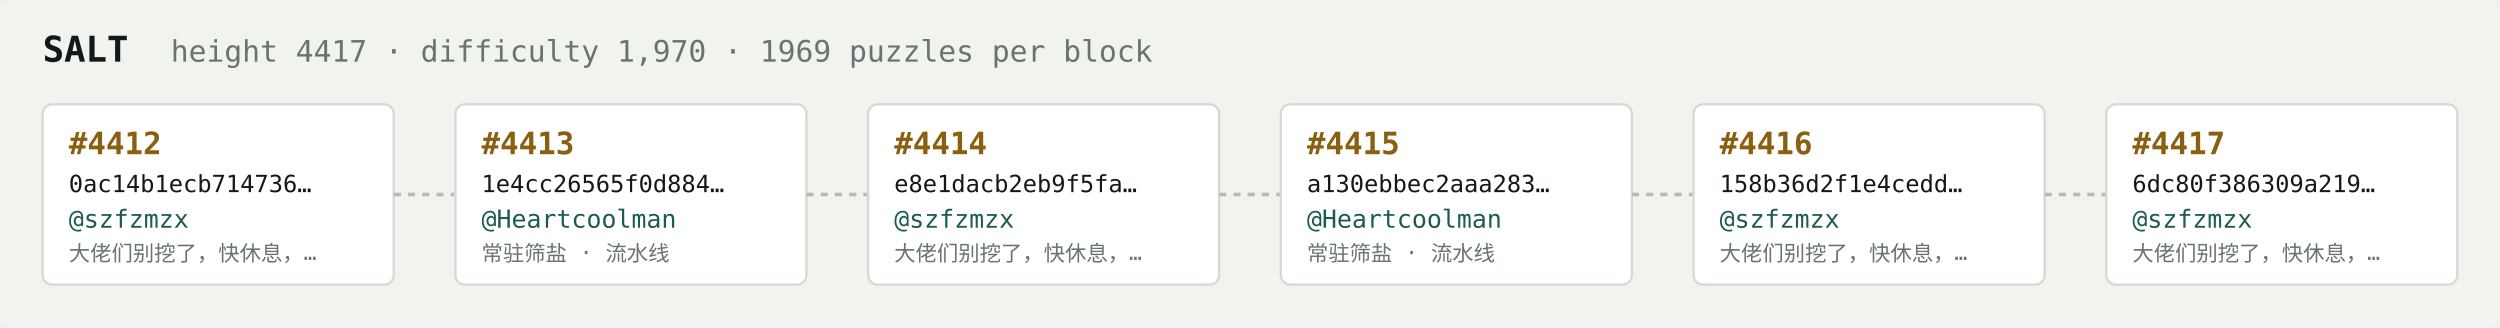
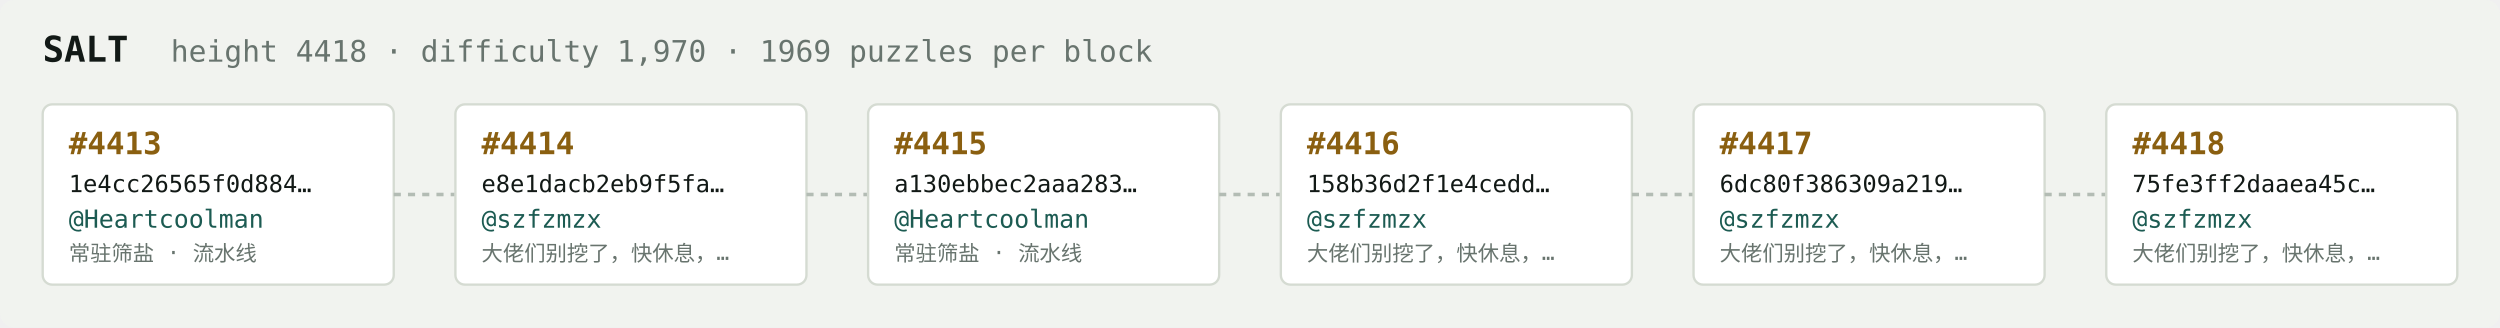
<svg xmlns="http://www.w3.org/2000/svg" width="1054" height="138" viewBox="0 0 1054 138" font-family="ui-monospace,SFMono-Regular,Menlo,monospace">
  <rect fill="#f1f3ef" width="1054" height="138" rx="6" />
  <text x="18" y="26" fill="#121916" font-size="15" font-weight="700">SALT</text>
-   <text x="72" y="26" fill="#68746e" font-size="12.5">height 4417 · difficulty 1,970 · 1969 puzzles per block</text>
+   <text x="72" y="26" fill="#68746e" font-size="12.5">height 4418 · difficulty 1,970 · 1969 puzzles per block</text>
  <rect x="18" y="44" width="148" height="76" rx="4" fill="#ffffff" stroke="#d5dbd2" stroke-width="1" />
-   <text x="29" y="65" fill="#8a5f10" font-size="13" font-weight="700">#4412</text>
-   <text x="29" y="81" fill="#121916" font-size="10">0ac14b1ecb714736…</text>
-   <text x="29" y="96" fill="#1c5b52" font-size="10.5">@szfzmzx</text>
-   <text x="29" y="110" fill="#68746e" font-size="9">大佬们别挖了，快休息，…</text>
+   <text x="29" y="65" fill="#8a5f10" font-size="13" font-weight="700">#4413</text>
+   <text x="29" y="81" fill="#121916" font-size="10">1e4cc26565f0d884…</text>
+   <text x="29" y="96" fill="#1c5b52" font-size="10.5">@Heartcoolman</text>
+   <text x="29" y="110" fill="#68746e" font-size="9">常驻筛盐 · 流水线</text>
  <line x1="166" y1="82.0" x2="192" y2="82.0" stroke="#b3bcb4" stroke-width="1.5" stroke-dasharray="3 3" />
  <rect x="192" y="44" width="148" height="76" rx="4" fill="#ffffff" stroke="#d5dbd2" stroke-width="1" />
-   <text x="203" y="65" fill="#8a5f10" font-size="13" font-weight="700">#4413</text>
-   <text x="203" y="81" fill="#121916" font-size="10">1e4cc26565f0d884…</text>
-   <text x="203" y="96" fill="#1c5b52" font-size="10.5">@Heartcoolman</text>
-   <text x="203" y="110" fill="#68746e" font-size="9">常驻筛盐 · 流水线</text>
+   <text x="203" y="65" fill="#8a5f10" font-size="13" font-weight="700">#4414</text>
+   <text x="203" y="81" fill="#121916" font-size="10">e8e1dacb2eb9f5fa…</text>
+   <text x="203" y="96" fill="#1c5b52" font-size="10.5">@szfzmzx</text>
+   <text x="203" y="110" fill="#68746e" font-size="9">大佬们别挖了，快休息，…</text>
  <line x1="340" y1="82.0" x2="366" y2="82.0" stroke="#b3bcb4" stroke-width="1.5" stroke-dasharray="3 3" />
  <rect x="366" y="44" width="148" height="76" rx="4" fill="#ffffff" stroke="#d5dbd2" stroke-width="1" />
-   <text x="377" y="65" fill="#8a5f10" font-size="13" font-weight="700">#4414</text>
-   <text x="377" y="81" fill="#121916" font-size="10">e8e1dacb2eb9f5fa…</text>
-   <text x="377" y="96" fill="#1c5b52" font-size="10.5">@szfzmzx</text>
-   <text x="377" y="110" fill="#68746e" font-size="9">大佬们别挖了，快休息，…</text>
+   <text x="377" y="65" fill="#8a5f10" font-size="13" font-weight="700">#4415</text>
+   <text x="377" y="81" fill="#121916" font-size="10">a130ebbec2aaa283…</text>
+   <text x="377" y="96" fill="#1c5b52" font-size="10.5">@Heartcoolman</text>
+   <text x="377" y="110" fill="#68746e" font-size="9">常驻筛盐 · 流水线</text>
  <line x1="514" y1="82.0" x2="540" y2="82.0" stroke="#b3bcb4" stroke-width="1.5" stroke-dasharray="3 3" />
  <rect x="540" y="44" width="148" height="76" rx="4" fill="#ffffff" stroke="#d5dbd2" stroke-width="1" />
-   <text x="551" y="65" fill="#8a5f10" font-size="13" font-weight="700">#4415</text>
-   <text x="551" y="81" fill="#121916" font-size="10">a130ebbec2aaa283…</text>
-   <text x="551" y="96" fill="#1c5b52" font-size="10.5">@Heartcoolman</text>
-   <text x="551" y="110" fill="#68746e" font-size="9">常驻筛盐 · 流水线</text>
+   <text x="551" y="65" fill="#8a5f10" font-size="13" font-weight="700">#4416</text>
+   <text x="551" y="81" fill="#121916" font-size="10">158b36d2f1e4cedd…</text>
+   <text x="551" y="96" fill="#1c5b52" font-size="10.5">@szfzmzx</text>
+   <text x="551" y="110" fill="#68746e" font-size="9">大佬们别挖了，快休息，…</text>
  <line x1="688" y1="82.0" x2="714" y2="82.0" stroke="#b3bcb4" stroke-width="1.5" stroke-dasharray="3 3" />
  <rect x="714" y="44" width="148" height="76" rx="4" fill="#ffffff" stroke="#d5dbd2" stroke-width="1" />
-   <text x="725" y="65" fill="#8a5f10" font-size="13" font-weight="700">#4416</text>
-   <text x="725" y="81" fill="#121916" font-size="10">158b36d2f1e4cedd…</text>
+   <text x="725" y="65" fill="#8a5f10" font-size="13" font-weight="700">#4417</text>
+   <text x="725" y="81" fill="#121916" font-size="10">6dc80f386309a219…</text>
  <text x="725" y="96" fill="#1c5b52" font-size="10.5">@szfzmzx</text>
  <text x="725" y="110" fill="#68746e" font-size="9">大佬们别挖了，快休息，…</text>
  <line x1="862" y1="82.0" x2="888" y2="82.0" stroke="#b3bcb4" stroke-width="1.5" stroke-dasharray="3 3" />
  <rect x="888" y="44" width="148" height="76" rx="4" fill="#ffffff" stroke="#d5dbd2" stroke-width="1" />
-   <text x="899" y="65" fill="#8a5f10" font-size="13" font-weight="700">#4417</text>
-   <text x="899" y="81" fill="#121916" font-size="10">6dc80f386309a219…</text>
+   <text x="899" y="65" fill="#8a5f10" font-size="13" font-weight="700">#4418</text>
+   <text x="899" y="81" fill="#121916" font-size="10">75fe3ff2daaea45c…</text>
  <text x="899" y="96" fill="#1c5b52" font-size="10.5">@szfzmzx</text>
  <text x="899" y="110" fill="#68746e" font-size="9">大佬们别挖了，快休息，…</text>
</svg>
